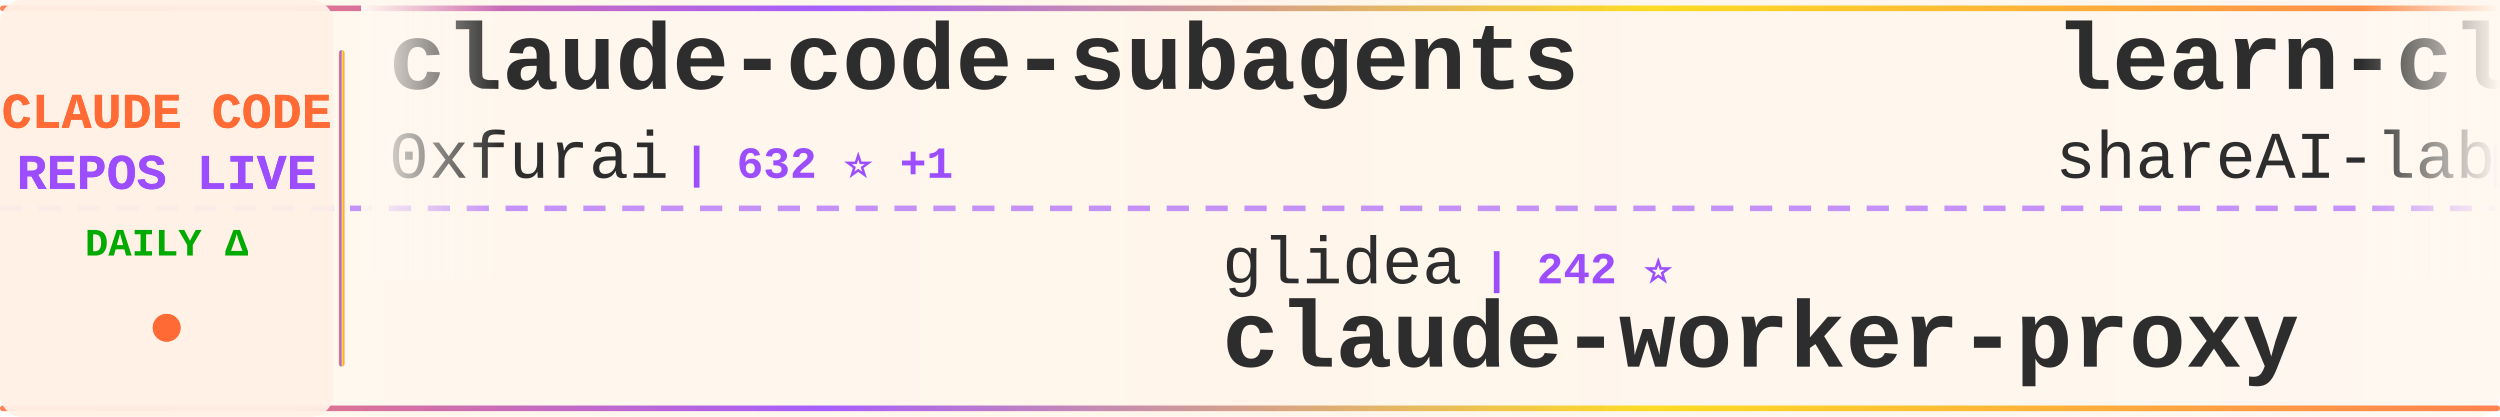
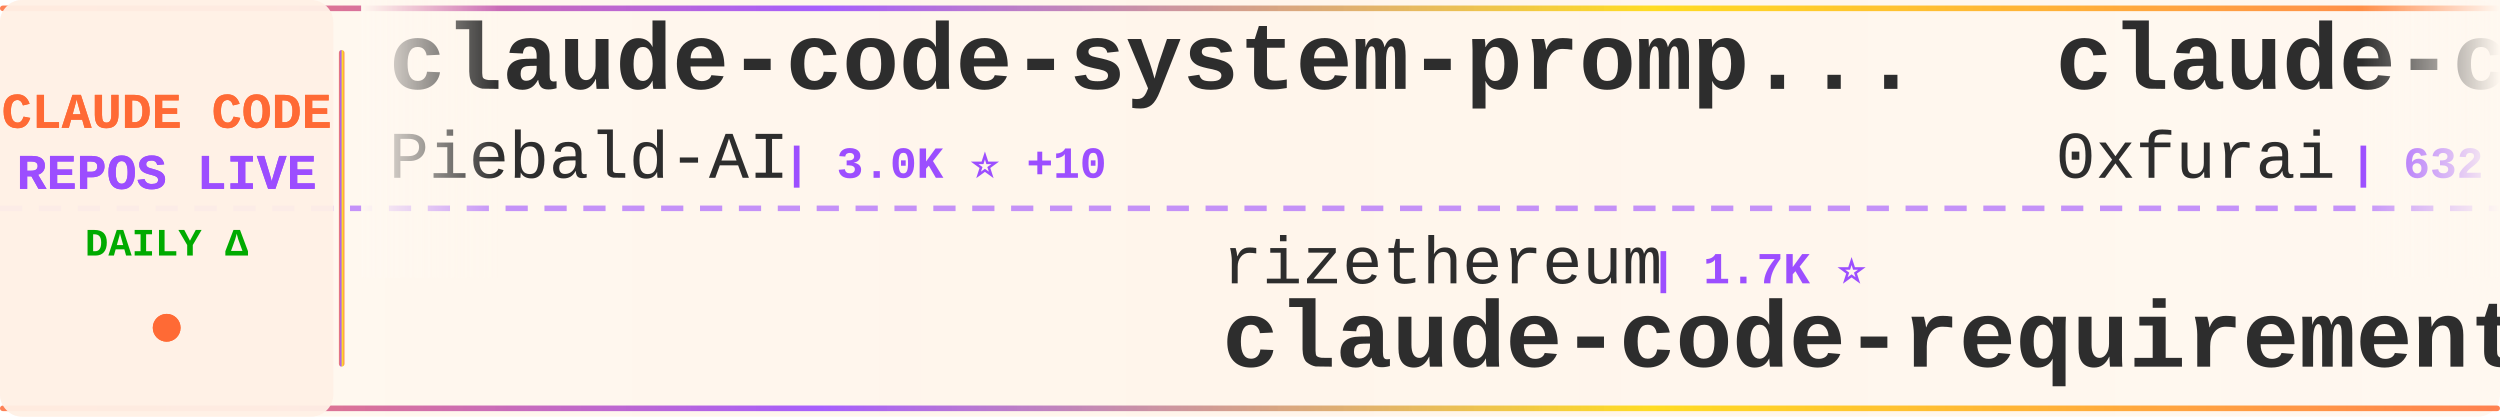
<svg xmlns="http://www.w3.org/2000/svg" width="900" height="150">
  <defs>
    <linearGradient id="tickerBg" x1="0%" y1="0%" x2="100%" y2="0%">
      <stop offset="0%" style="stop-color:#fff8f0;stop-opacity:0.98" />
      <stop offset="50%" style="stop-color:#fff5eb;stop-opacity:1" />
      <stop offset="100%" style="stop-color:#fff8f0;stop-opacity:0.98" />
    </linearGradient>
    <linearGradient id="borderGrad" x1="0%" y1="0%" x2="100%" y2="0%">
      <stop offset="0%" style="stop-color:#FF6B35;stop-opacity:0.85">
        <animate attributeName="stop-opacity" values="0.85;1;0.85" dur="2s" repeatCount="indefinite" />
      </stop>
      <stop offset="33%" style="stop-color:#9C4EFF;stop-opacity:0.9">
        <animate attributeName="stop-opacity" values="0.9;1;0.9" dur="2.2s" repeatCount="indefinite" />
      </stop>
      <stop offset="66%" style="stop-color:#FFD700;stop-opacity:0.85">
        <animate attributeName="stop-opacity" values="0.85;1;0.85" dur="1.8s" repeatCount="indefinite" />
      </stop>
      <stop offset="100%" style="stop-color:#FF6B35;stop-opacity:0.85">
        <animate attributeName="stop-opacity" values="0.85;1;0.85" dur="2s" repeatCount="indefinite" />
      </stop>
    </linearGradient>
    <filter id="textGlow">
      <feGaussianBlur stdDeviation="0.15" result="coloredBlur" />
      <feMerge>
        <feMergeNode in="coloredBlur" />
        <feMergeNode in="SourceGraphic" />
      </feMerge>
    </filter>
    <filter id="metricGlow">
      <feGaussianBlur stdDeviation="0.2" result="coloredBlur" />
      <feMerge>
        <feMergeNode in="coloredBlur" />
        <feMergeNode in="SourceGraphic" />
      </feMerge>
    </filter>
    <linearGradient id="leftFade" x1="0%" y1="0%" x2="100%" y2="0%">
      <stop offset="0%" style="stop-color:#fff8f0;stop-opacity:1" />
      <stop offset="100%" style="stop-color:#fff8f0;stop-opacity:0" />
    </linearGradient>
    <linearGradient id="rightFade" x1="0%" y1="0%" x2="100%" y2="0%">
      <stop offset="0%" style="stop-color:#fff8f0;stop-opacity:0" />
      <stop offset="100%" style="stop-color:#fff8f0;stop-opacity:1" />
    </linearGradient>
  </defs>
  <rect width="900" height="150" fill="url(#tickerBg)" rx="8" />
  <rect x="0" y="2" width="900" height="2" fill="url(#borderGrad)" rx="1" />
  <rect x="0" y="146" width="900" height="2" fill="url(#borderGrad)" rx="1" />
  <line x1="0" y1="75" x2="900" y2="75" stroke="#9C4EFF" stroke-width="2" stroke-dasharray="8 6" opacity="0.6" />
  <rect x="0" y="0" width="120" height="150" fill="#fff0e6" opacity="0.95" rx="8" />
  <text x="60" y="46" font-family="'Courier New', monospace" font-size="18" font-weight="bold" fill="#FF6B35" text-anchor="middle" filter="url(#textGlow)">
    CLAUDE CODE
  </text>
  <text x="60" y="68" font-family="'Courier New', monospace" font-size="18" font-weight="bold" fill="#9C4EFF" text-anchor="middle" filter="url(#textGlow)">
    REPOS LIVE
  </text>
  <text x="60" y="92" font-family="'Courier New', monospace" font-size="14" font-weight="bold" fill="#00aa00" text-anchor="middle">
    DAILY Δ
  </text>
  <circle cx="60" cy="118" r="5" fill="#FF6B35" filter="url(#metricGlow)">
    <animate attributeName="r" values="4;6;4" dur="1.5s" repeatCount="indefinite" />
    <animate attributeName="opacity" values="0.6;1;0.6" dur="1.5s" repeatCount="indefinite" />
  </circle>
  <rect x="122" y="18" width="2" height="114" fill="url(#borderGrad)" rx="1" />
  <clipPath id="tickerClip">
    <rect x="130" y="0" width="770" height="150" />
  </clipPath>
  <g clip-path="url(#tickerClip)">
    <g id="tickerItems">
      <animateTransform attributeName="transform" attributeType="XML" type="translate" from="0 0" to="-3000 0" dur="54s" repeatCount="indefinite" />
      <g transform="translate(0, 0)">
+         <text x="140" y="32" font-family="'Courier New', monospace" font-size="34" font-weight="bold" fill="#2d2d2d">claude-code-system-promp...</text>
+         <text x="140" y="64" font-family="'Courier New', monospace" font-size="24" font-weight="normal" fill="#2d2d2d" opacity="1.0">Piebald-AI</text>
+         <text x="282" y="64" font-family="'Courier New', monospace" font-size="16" font-weight="bold" fill="#9C4EFF"> | 3.0K ⭐ +10</text>
+       </g>
+       <g transform="translate(300, 0)">
+         <text x="140" y="102" font-family="'Courier New', monospace" font-size="24" font-weight="normal" fill="#2d2d2d" opacity="1.0">rizethereum</text>
+         <text x="294" y="102" font-family="'Courier New', monospace" font-size="16" font-weight="bold" fill="#9C4EFF"> | 1.7K ⭐</text>
+         <text x="140" y="132" font-family="'Courier New', monospace" font-size="34" font-weight="bold" fill="#2d2d2d">claude-code-requirements...</text>
+       </g>
+       <g transform="translate(600, 0)">
        <text x="140" y="32" font-family="'Courier New', monospace" font-size="34" font-weight="bold" fill="#2d2d2d">claude-code-subagents</text>
        <text x="140" y="64" font-family="'Courier New', monospace" font-size="24" font-weight="normal" fill="#2d2d2d" opacity="1.0">0xfurai</text>
-         <text x="246" y="64" font-family="'Courier New', monospace" font-size="16" font-weight="bold" fill="#9C4EFF"> | 632 ⭐ +1</text>
-       </g>
-       <g transform="translate(300, 0)">
-         <text x="140" y="102" font-family="'Courier New', monospace" font-size="24" font-weight="normal" fill="#2d2d2d" opacity="1.0">glidea</text>
-         <text x="234" y="102" font-family="'Courier New', monospace" font-size="16" font-weight="bold" fill="#9C4EFF"> | 242 ⭐</text>
-         <text x="140" y="132" font-family="'Courier New', monospace" font-size="34" font-weight="bold" fill="#2d2d2d">claude-worker-proxy</text>
-       </g>
-       <g transform="translate(600, 0)">
-         <text x="140" y="32" font-family="'Courier New', monospace" font-size="34" font-weight="bold" fill="#2d2d2d">learn-claude-code</text>
-         <text x="140" y="64" font-family="'Courier New', monospace" font-size="24" font-weight="normal" fill="#2d2d2d" opacity="1.0">shareAI-lab</text>
-         <text x="294" y="64" font-family="'Courier New', monospace" font-size="16" font-weight="bold" fill="#9C4EFF"> | 14.1K ⭐ +22</text>
+         <text x="246" y="64" font-family="'Courier New', monospace" font-size="16" font-weight="bold" fill="#9C4EFF"> | 632 ⭐</text>
      </g>
      <g transform="translate(900, 0)">
-         <text x="140" y="102" font-family="'Courier New', monospace" font-size="24" font-weight="normal" fill="#2d2d2d" opacity="1.0">Yuyz0112</text>
-         <text x="258" y="102" font-family="'Courier New', monospace" font-size="16" font-weight="bold" fill="#9C4EFF"> | 1.9K ⭐</text>
-         <text x="140" y="132" font-family="'Courier New', monospace" font-size="34" font-weight="bold" fill="#2d2d2d">claude-code-reverse</text>
+         <text x="140" y="102" font-family="'Courier New', monospace" font-size="24" font-weight="normal" fill="#2d2d2d" opacity="1.0">EveryInc</text>
+         <text x="258" y="102" font-family="'Courier New', monospace" font-size="16" font-weight="bold" fill="#9C4EFF"> | 4.7K ⭐ +20</text>
+         <text x="140" y="132" font-family="'Courier New', monospace" font-size="34" font-weight="bold" fill="#2d2d2d">compound-engineering-plu...</text>
      </g>
      <g transform="translate(1200, 0)">
-         <text x="140" y="32" font-family="'Courier New', monospace" font-size="34" font-weight="bold" fill="#2d2d2d">claude-code-showcase</text>
-         <text x="140" y="64" font-family="'Courier New', monospace" font-size="24" font-weight="normal" fill="#2d2d2d" opacity="1.0">ChrisWiles</text>
-         <text x="282" y="64" font-family="'Courier New', monospace" font-size="16" font-weight="bold" fill="#9C4EFF"> | 4.3K ⭐ +18</text>
+         <text x="140" y="32" font-family="'Courier New', monospace" font-size="34" font-weight="bold" fill="#2d2d2d">claude-code-agents-wizar...</text>
+         <text x="140" y="64" font-family="'Courier New', monospace" font-size="24" font-weight="normal" fill="#2d2d2d" opacity="1.0">IncomeStreamSurfer</text>
+         <text x="378" y="64" font-family="'Courier New', monospace" font-size="16" font-weight="bold" fill="#9C4EFF"> | 307 ⭐</text>
      </g>
      <g transform="translate(1500, 0)">
-         <text x="140" y="102" font-family="'Courier New', monospace" font-size="24" font-weight="normal" fill="#2d2d2d" opacity="1.0">disler</text>
-         <text x="234" y="102" font-family="'Courier New', monospace" font-size="16" font-weight="bold" fill="#9C4EFF"> | 895 ⭐</text>
-         <text x="140" y="132" font-family="'Courier New', monospace" font-size="34" font-weight="bold" fill="#2d2d2d">claude-code-hooks-multi-...</text>
+         <text x="140" y="102" font-family="'Courier New', monospace" font-size="24" font-weight="normal" fill="#2d2d2d" opacity="1.0">numman-ali</text>
+         <text x="282" y="102" font-family="'Courier New', monospace" font-size="16" font-weight="bold" fill="#9C4EFF"> | 4.9K ⭐ +45</text>
+         <text x="140" y="132" font-family="'Courier New', monospace" font-size="34" font-weight="bold" fill="#2d2d2d">openskills</text>
      </g>
      <g transform="translate(1800, 0)">
-         <text x="140" y="32" font-family="'Courier New', monospace" font-size="34" font-weight="bold" fill="#2d2d2d">claude-agent-sdk-demos</text>
+         <text x="140" y="32" font-family="'Courier New', monospace" font-size="34" font-weight="bold" fill="#2d2d2d">claude-code-security-rev...</text>
        <text x="140" y="64" font-family="'Courier New', monospace" font-size="24" font-weight="normal" fill="#2d2d2d" opacity="1.0">anthropics</text>
-         <text x="282" y="64" font-family="'Courier New', monospace" font-size="16" font-weight="bold" fill="#9C4EFF"> | 1.1K ⭐ +4</text>
+         <text x="282" y="64" font-family="'Courier New', monospace" font-size="16" font-weight="bold" fill="#9C4EFF"> | 2.8K ⭐</text>
      </g>
      <g transform="translate(2100, 0)">
-         <text x="140" y="102" font-family="'Courier New', monospace" font-size="24" font-weight="normal" fill="#2d2d2d" opacity="1.0">severity1</text>
-         <text x="270" y="102" font-family="'Courier New', monospace" font-size="16" font-weight="bold" fill="#9C4EFF"> | 1.0K ⭐ +2</text>
-         <text x="140" y="132" font-family="'Courier New', monospace" font-size="34" font-weight="bold" fill="#2d2d2d">claude-code-prompt-impro...</text>
+         <text x="140" y="102" font-family="'Courier New', monospace" font-size="24" font-weight="normal" fill="#2d2d2d" opacity="1.0">greggh</text>
+         <text x="234" y="102" font-family="'Courier New', monospace" font-size="16" font-weight="bold" fill="#9C4EFF"> | 1.7K ⭐ +1</text>
+         <text x="140" y="132" font-family="'Courier New', monospace" font-size="34" font-weight="bold" fill="#2d2d2d">claude-code.nvim</text>
      </g>
      <g transform="translate(2400, 0)">
-         <text x="140" y="32" font-family="'Courier New', monospace" font-size="34" font-weight="bold" fill="#2d2d2d">superpowers</text>
-         <text x="140" y="64" font-family="'Courier New', monospace" font-size="24" font-weight="normal" fill="#2d2d2d" opacity="1.0">obra</text>
-         <text x="210" y="64" font-family="'Courier New', monospace" font-size="16" font-weight="bold" fill="#9C4EFF"> | 20.4K ⭐ +319</text>
+         <text x="140" y="32" font-family="'Courier New', monospace" font-size="34" font-weight="bold" fill="#2d2d2d">claude-agents</text>
+         <text x="140" y="64" font-family="'Courier New', monospace" font-size="24" font-weight="normal" fill="#2d2d2d" opacity="1.0">iannuttall</text>
+         <text x="282" y="64" font-family="'Courier New', monospace" font-size="16" font-weight="bold" fill="#9C4EFF"> | 2.0K ⭐ +1</text>
      </g>
      <g transform="translate(2700, 0)">
-         <text x="140" y="102" font-family="'Courier New', monospace" font-size="24" font-weight="normal" fill="#2d2d2d" opacity="1.0">kodu-ai</text>
-         <text x="246" y="102" font-family="'Courier New', monospace" font-size="16" font-weight="bold" fill="#9C4EFF"> | 5.3K ⭐</text>
-         <text x="140" y="132" font-family="'Courier New', monospace" font-size="34" font-weight="bold" fill="#2d2d2d">claude-coder</text>
+         <text x="140" y="102" font-family="'Courier New', monospace" font-size="24" font-weight="normal" fill="#2d2d2d" opacity="1.0">BloopAI</text>
+         <text x="246" y="102" font-family="'Courier New', monospace" font-size="16" font-weight="bold" fill="#9C4EFF"> | 15.8K ⭐ +105</text>
+         <text x="140" y="132" font-family="'Courier New', monospace" font-size="34" font-weight="bold" fill="#2d2d2d">vibe-kanban</text>
      </g>
      <g transform="translate(3000, 0)">
+         <text x="140" y="32" font-family="'Courier New', monospace" font-size="34" font-weight="bold" fill="#2d2d2d">claude-code-system-promp...</text>
+         <text x="140" y="64" font-family="'Courier New', monospace" font-size="24" font-weight="normal" fill="#2d2d2d" opacity="1.0">Piebald-AI</text>
+         <text x="282" y="64" font-family="'Courier New', monospace" font-size="16" font-weight="bold" fill="#9C4EFF"> | 3.0K ⭐ +10</text>
+       </g>
+       <g transform="translate(3300, 0)">
+         <text x="140" y="102" font-family="'Courier New', monospace" font-size="24" font-weight="normal" fill="#2d2d2d" opacity="1.0">rizethereum</text>
+         <text x="294" y="102" font-family="'Courier New', monospace" font-size="16" font-weight="bold" fill="#9C4EFF"> | 1.7K ⭐</text>
+         <text x="140" y="132" font-family="'Courier New', monospace" font-size="34" font-weight="bold" fill="#2d2d2d">claude-code-requirements...</text>
+       </g>
+       <g transform="translate(3600, 0)">
        <text x="140" y="32" font-family="'Courier New', monospace" font-size="34" font-weight="bold" fill="#2d2d2d">claude-code-subagents</text>
        <text x="140" y="64" font-family="'Courier New', monospace" font-size="24" font-weight="normal" fill="#2d2d2d" opacity="1.0">0xfurai</text>
-         <text x="246" y="64" font-family="'Courier New', monospace" font-size="16" font-weight="bold" fill="#9C4EFF"> | 632 ⭐ +1</text>
-       </g>
-       <g transform="translate(3300, 0)">
-         <text x="140" y="102" font-family="'Courier New', monospace" font-size="24" font-weight="normal" fill="#2d2d2d" opacity="1.0">glidea</text>
-         <text x="234" y="102" font-family="'Courier New', monospace" font-size="16" font-weight="bold" fill="#9C4EFF"> | 242 ⭐</text>
-         <text x="140" y="132" font-family="'Courier New', monospace" font-size="34" font-weight="bold" fill="#2d2d2d">claude-worker-proxy</text>
-       </g>
-       <g transform="translate(3600, 0)">
-         <text x="140" y="32" font-family="'Courier New', monospace" font-size="34" font-weight="bold" fill="#2d2d2d">learn-claude-code</text>
-         <text x="140" y="64" font-family="'Courier New', monospace" font-size="24" font-weight="normal" fill="#2d2d2d" opacity="1.0">shareAI-lab</text>
-         <text x="294" y="64" font-family="'Courier New', monospace" font-size="16" font-weight="bold" fill="#9C4EFF"> | 14.1K ⭐ +22</text>
+         <text x="246" y="64" font-family="'Courier New', monospace" font-size="16" font-weight="bold" fill="#9C4EFF"> | 632 ⭐</text>
      </g>
      <g transform="translate(3900, 0)">
-         <text x="140" y="102" font-family="'Courier New', monospace" font-size="24" font-weight="normal" fill="#2d2d2d" opacity="1.0">Yuyz0112</text>
-         <text x="258" y="102" font-family="'Courier New', monospace" font-size="16" font-weight="bold" fill="#9C4EFF"> | 1.9K ⭐</text>
-         <text x="140" y="132" font-family="'Courier New', monospace" font-size="34" font-weight="bold" fill="#2d2d2d">claude-code-reverse</text>
+         <text x="140" y="102" font-family="'Courier New', monospace" font-size="24" font-weight="normal" fill="#2d2d2d" opacity="1.0">EveryInc</text>
+         <text x="258" y="102" font-family="'Courier New', monospace" font-size="16" font-weight="bold" fill="#9C4EFF"> | 4.7K ⭐ +20</text>
+         <text x="140" y="132" font-family="'Courier New', monospace" font-size="34" font-weight="bold" fill="#2d2d2d">compound-engineering-plu...</text>
      </g>
    </g>
  </g>
  <rect x="130" y="0" width="50" height="100" fill="url(#leftFade)" />
  <rect x="850" y="0" width="50" height="100" fill="url(#rightFade)" />
</svg>
